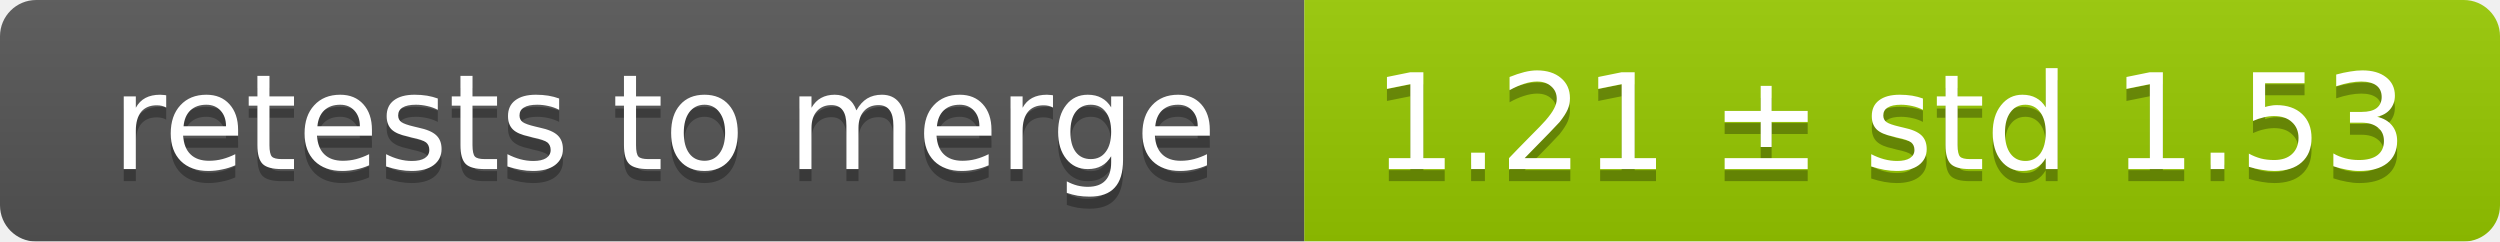
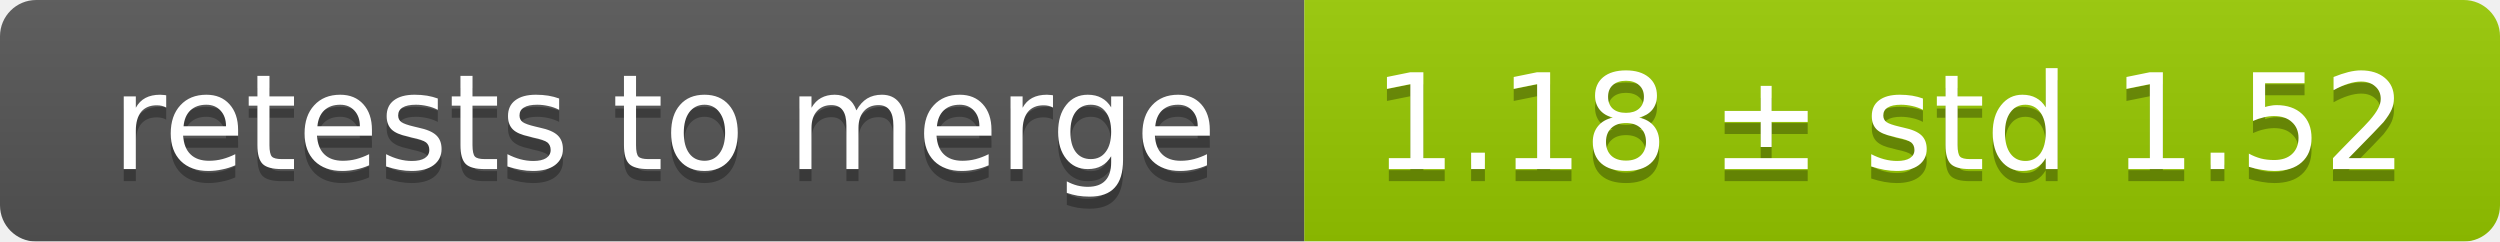
<svg xmlns="http://www.w3.org/2000/svg" width="207" height="20">
  <linearGradient id="smooth" x2="0" y2="100%">
    <stop offset="0" stop-color="#bbb" stop-opacity=".1" />
    <stop offset="1" stop-opacity=".1" />
  </linearGradient>
  <mask id="round">
    <rect width="207" height="20" rx="3" fill="#fff" />
  </mask>
  <g mask="url(#round)">
    <rect width="108" height="20" fill="#555" />
    <rect x="108" width="99" height="20" fill="#97ca00" />
    <rect width="207" height="20" fill="url(#smooth)" />
  </g>
  <g fill="#fff" text-anchor="middle" font-family="DejaVu Sans,Verdana,Geneva,sans-serif" font-size="11">
    <text x="55" y="15" fill="#010101" fill-opacity=".3">retests to merge</text>
    <text x="55" y="14">retests to merge</text>
-     <text x="156.5" y="15" fill="#010101" fill-opacity=".3">1.21 ± std 1.53</text>
-     <text x="156.5" y="14">1.21 ± std 1.53</text>
+     <text x="156.5" y="15" fill="#010101" fill-opacity=".3">1.18 ± std 1.52</text>
+     <text x="156.5" y="14">1.18 ± std 1.52</text>
  </g>
</svg>
